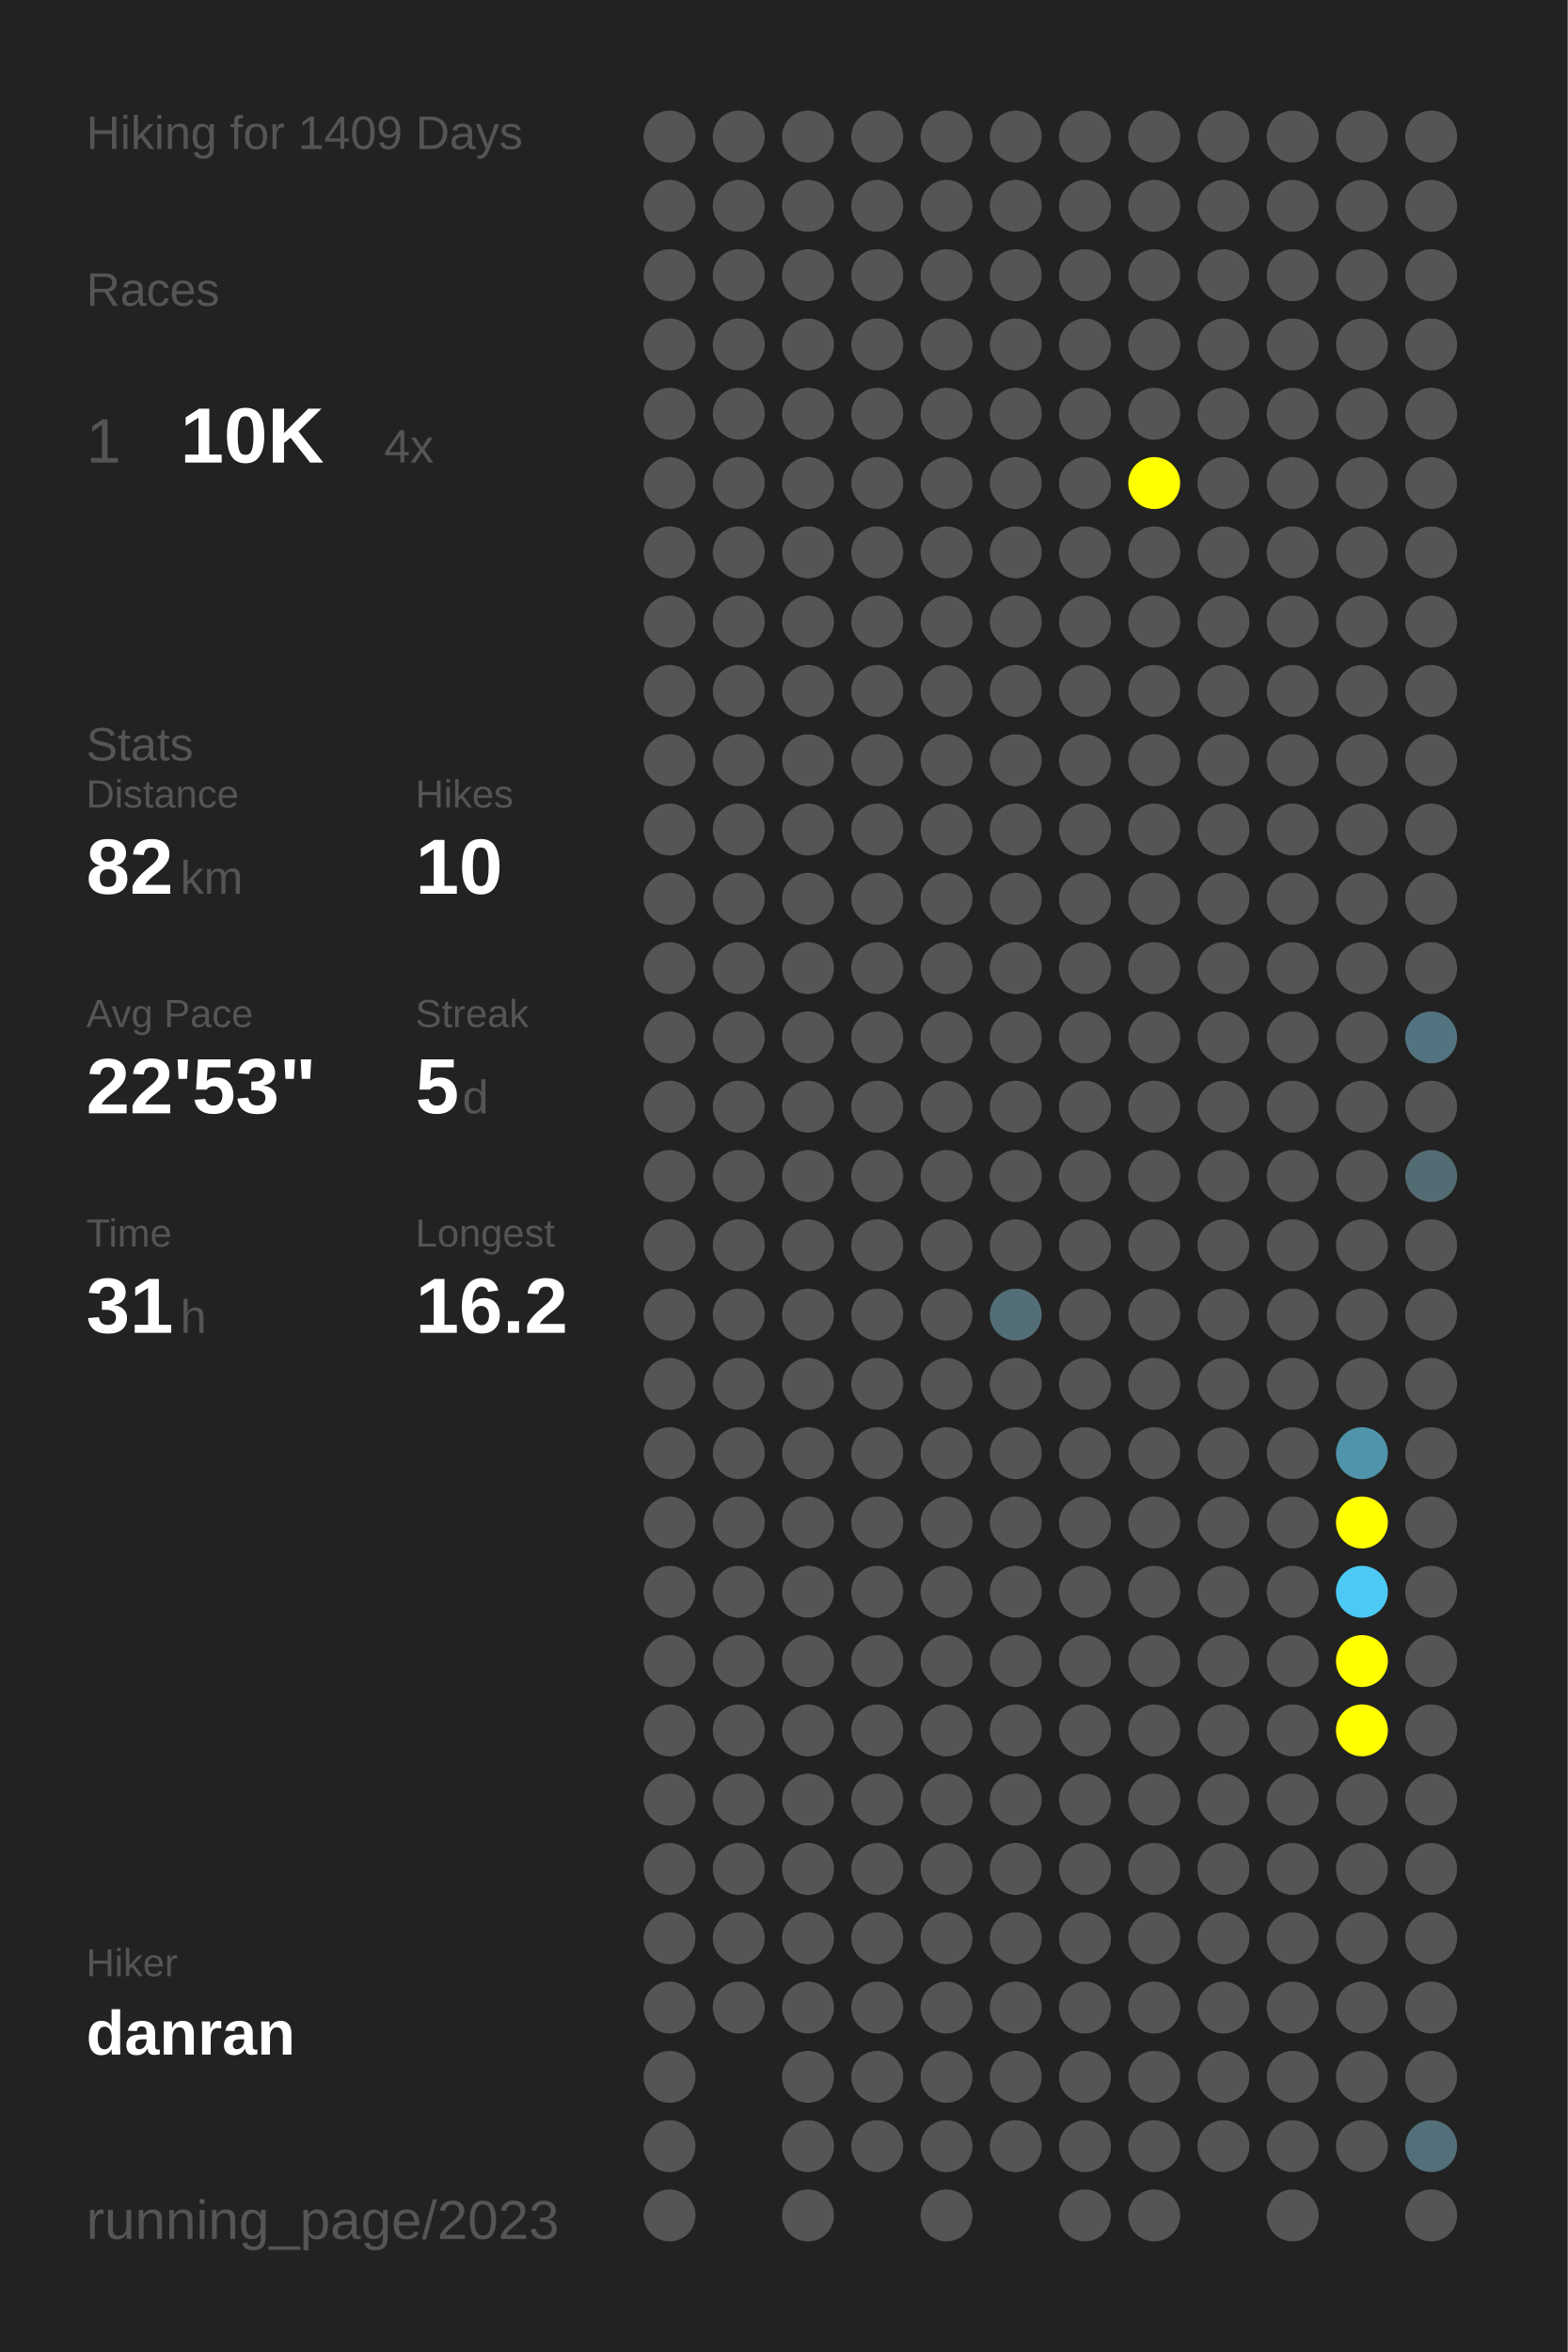
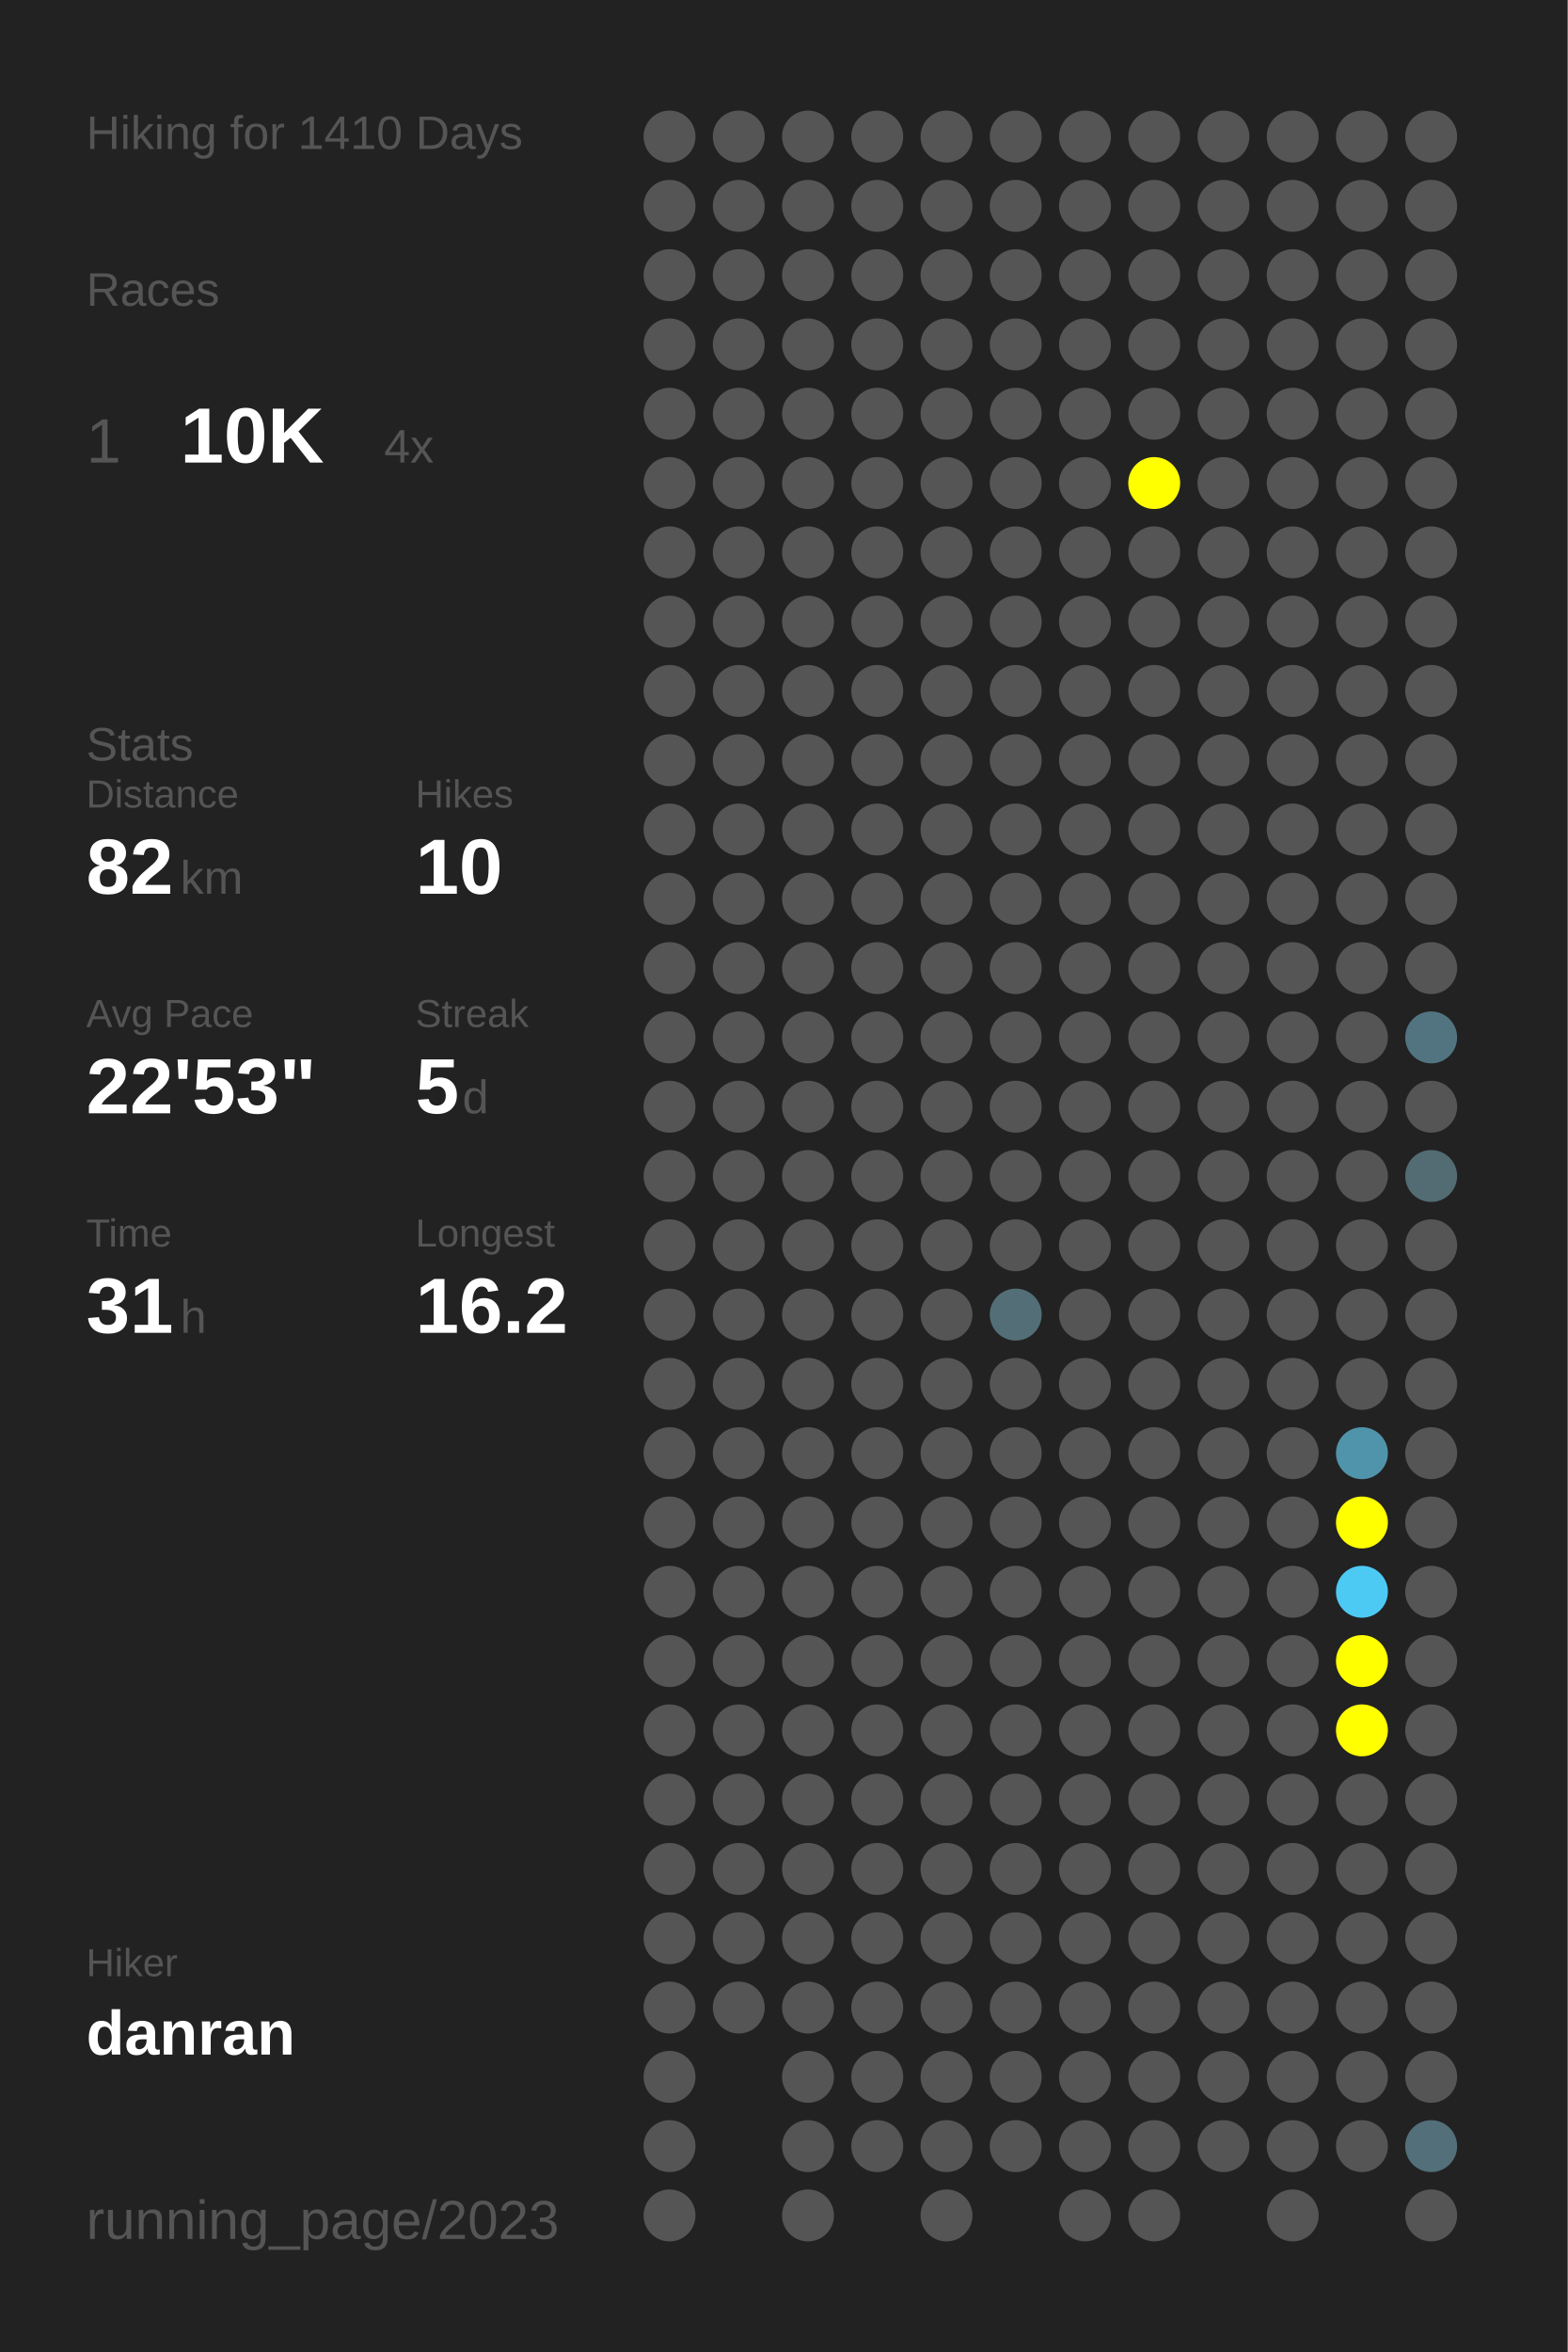
<svg xmlns="http://www.w3.org/2000/svg" baseProfile="full" height="300mm" version="1.1" viewBox="0,0,200,300" width="200mm">
  <defs />
  <rect fill="#222222" height="300" width="200" x="0" y="0" />
-   <text fill="#555555" style="font-size:6px; font-family:Arial;" x="11" y="19">Hiking for 1409 Days</text>
+   <text fill="#555555" style="font-size:6px; font-family:Arial;" x="11" y="19">Hiking for 1410 Days</text>
  <text fill="#555555" style="font-size:6px; font-family:Arial;" x="11" y="39">Races</text>
  <text fill="#555555" style="font-size:8px; font-family:Arial;" x="11" y="59">1</text>
  <text fill="#FFFFFF" style="font-size:10px; font-family:Arial; font-weight:bold;" x="23" y="59">10K</text>
  <text fill="#555555" style="font-size:6px; font-family:Arial;" x="49" y="59">4x</text>
  <text fill="#555555" style="font-size:6px; font-family:Arial;" x="11" y="97">Stats</text>
  <text fill="#555555" style="font-size:5px; font-family:Arial;" x="11" y="103">Distance</text>
  <text fill="#FFFFFF" style="font-size:10px; font-family:Arial; font-weight:bold;" x="11" y="114">82</text>
  <text fill="#555555" style="font-size:6px; font-family:Arial;" x="23" y="114">km</text>
  <text fill="#555555" style="font-size:5px; font-family:Arial;" x="53" y="103">Hikes</text>
  <text fill="#FFFFFF" style="font-size:10px; font-family:Arial; font-weight:bold;" x="53" y="114">10</text>
  <text fill="#555555" style="font-size:5px; font-family:Arial;" x="11" y="131">Avg Pace</text>
  <text fill="#FFFFFF" style="font-size:10px; font-family:Arial; font-weight:bold;" x="11" y="142">22'53"</text>
  <text fill="#555555" style="font-size:5px; font-family:Arial;" x="53" y="131">Streak</text>
  <text fill="#FFFFFF" style="font-size:10px; font-family:Arial; font-weight:bold;" x="53" y="142">5</text>
  <text fill="#555555" style="font-size:6px; font-family:Arial;" x="59" y="142">d</text>
  <text fill="#555555" style="font-size:5px; font-family:Arial;" x="11" y="159">Time</text>
  <text fill="#FFFFFF" style="font-size:10px; font-family:Arial; font-weight:bold;" x="11" y="170">31</text>
  <text fill="#555555" style="font-size:6px; font-family:Arial;" x="23" y="170">h</text>
  <text fill="#555555" style="font-size:5px; font-family:Arial;" x="53" y="159">Longest</text>
  <text fill="#FFFFFF" style="font-size:10px; font-family:Arial; font-weight:bold;" x="53" y="170">16.2</text>
  <text fill="#555555" style="font-size:5px; font-family:Arial;" x="11" y="252.065">Hiker</text>
  <text fill="#FFFFFF" style="font-size:8px; font-family:Arial; font-weight:bold;" x="11" y="262.065">danran</text>
  <text fill="#555555" style="font-size:7px; font-family:Arial;" x="11" y="285.581">running_page/2023</text>
  <circle cx="85.417" cy="17.419" fill="#555555" r="3.312" />
  <circle cx="85.417" cy="26.258" fill="#555555" r="3.312" />
  <circle cx="85.417" cy="35.097" fill="#555555" r="3.312" />
  <circle cx="85.417" cy="43.935" fill="#555555" r="3.312" />
  <circle cx="85.417" cy="52.774" fill="#555555" r="3.312" />
  <circle cx="85.417" cy="61.613" fill="#555555" r="3.312" />
  <circle cx="85.417" cy="70.452" fill="#555555" r="3.312" />
  <circle cx="85.417" cy="79.29" fill="#555555" r="3.312" />
  <circle cx="85.417" cy="88.129" fill="#555555" r="3.312" />
  <circle cx="85.417" cy="96.968" fill="#555555" r="3.312" />
  <circle cx="85.417" cy="105.806" fill="#555555" r="3.312" />
  <circle cx="85.417" cy="114.645" fill="#555555" r="3.312" />
  <circle cx="85.417" cy="123.484" fill="#555555" r="3.312" />
  <circle cx="85.417" cy="132.323" fill="#555555" r="3.312" />
  <circle cx="85.417" cy="141.161" fill="#555555" r="3.312" />
  <circle cx="85.417" cy="150" fill="#555555" r="3.312" />
  <circle cx="85.417" cy="158.839" fill="#555555" r="3.312" />
  <circle cx="85.417" cy="167.677" fill="#555555" r="3.312" />
  <circle cx="85.417" cy="176.516" fill="#555555" r="3.312" />
  <circle cx="85.417" cy="185.355" fill="#555555" r="3.312" />
  <circle cx="85.417" cy="194.194" fill="#555555" r="3.312" />
  <circle cx="85.417" cy="203.032" fill="#555555" r="3.312" />
  <circle cx="85.417" cy="211.871" fill="#555555" r="3.312" />
  <circle cx="85.417" cy="220.71" fill="#555555" r="3.312" />
  <circle cx="85.417" cy="229.548" fill="#555555" r="3.312" />
  <circle cx="85.417" cy="238.387" fill="#555555" r="3.312" />
  <circle cx="85.417" cy="247.226" fill="#555555" r="3.312" />
  <circle cx="85.417" cy="256.065" fill="#555555" r="3.312" />
  <circle cx="85.417" cy="264.903" fill="#555555" r="3.312" />
  <circle cx="85.417" cy="273.742" fill="#555555" r="3.312" />
  <circle cx="85.417" cy="282.581" fill="#555555" r="3.312" />
  <circle cx="94.25" cy="17.419" fill="#555555" r="3.312" />
  <circle cx="94.25" cy="26.258" fill="#555555" r="3.312" />
  <circle cx="94.25" cy="35.097" fill="#555555" r="3.312" />
  <circle cx="94.25" cy="43.935" fill="#555555" r="3.312" />
  <circle cx="94.25" cy="52.774" fill="#555555" r="3.312" />
  <circle cx="94.25" cy="61.613" fill="#555555" r="3.312" />
  <circle cx="94.25" cy="70.452" fill="#555555" r="3.312" />
  <circle cx="94.25" cy="79.29" fill="#555555" r="3.312" />
  <circle cx="94.25" cy="88.129" fill="#555555" r="3.312" />
  <circle cx="94.25" cy="96.968" fill="#555555" r="3.312" />
  <circle cx="94.25" cy="105.806" fill="#555555" r="3.312" />
  <circle cx="94.25" cy="114.645" fill="#555555" r="3.312" />
  <circle cx="94.25" cy="123.484" fill="#555555" r="3.312" />
  <circle cx="94.25" cy="132.323" fill="#555555" r="3.312" />
  <circle cx="94.25" cy="141.161" fill="#555555" r="3.312" />
  <circle cx="94.25" cy="150" fill="#555555" r="3.312" />
  <circle cx="94.25" cy="158.839" fill="#555555" r="3.312" />
  <circle cx="94.25" cy="167.677" fill="#555555" r="3.312" />
  <circle cx="94.25" cy="176.516" fill="#555555" r="3.312" />
  <circle cx="94.25" cy="185.355" fill="#555555" r="3.312" />
  <circle cx="94.25" cy="194.194" fill="#555555" r="3.312" />
  <circle cx="94.25" cy="203.032" fill="#555555" r="3.312" />
  <circle cx="94.25" cy="211.871" fill="#555555" r="3.312" />
  <circle cx="94.25" cy="220.71" fill="#555555" r="3.312" />
  <circle cx="94.25" cy="229.548" fill="#555555" r="3.312" />
  <circle cx="94.25" cy="238.387" fill="#555555" r="3.312" />
  <circle cx="94.25" cy="247.226" fill="#555555" r="3.312" />
  <circle cx="94.25" cy="256.065" fill="#555555" r="3.312" />
  <circle cx="103.083" cy="17.419" fill="#555555" r="3.312" />
  <circle cx="103.083" cy="26.258" fill="#555555" r="3.312" />
  <circle cx="103.083" cy="35.097" fill="#555555" r="3.312" />
  <circle cx="103.083" cy="43.935" fill="#555555" r="3.312" />
  <circle cx="103.083" cy="52.774" fill="#555555" r="3.312" />
  <circle cx="103.083" cy="61.613" fill="#555555" r="3.312" />
  <circle cx="103.083" cy="70.452" fill="#555555" r="3.312" />
  <circle cx="103.083" cy="79.29" fill="#555555" r="3.312" />
  <circle cx="103.083" cy="88.129" fill="#555555" r="3.312" />
  <circle cx="103.083" cy="96.968" fill="#555555" r="3.312" />
  <circle cx="103.083" cy="105.806" fill="#555555" r="3.312" />
  <circle cx="103.083" cy="114.645" fill="#555555" r="3.312" />
  <circle cx="103.083" cy="123.484" fill="#555555" r="3.312" />
  <circle cx="103.083" cy="132.323" fill="#555555" r="3.312" />
  <circle cx="103.083" cy="141.161" fill="#555555" r="3.312" />
  <circle cx="103.083" cy="150" fill="#555555" r="3.312" />
  <circle cx="103.083" cy="158.839" fill="#555555" r="3.312" />
  <circle cx="103.083" cy="167.677" fill="#555555" r="3.312" />
  <circle cx="103.083" cy="176.516" fill="#555555" r="3.312" />
  <circle cx="103.083" cy="185.355" fill="#555555" r="3.312" />
  <circle cx="103.083" cy="194.194" fill="#555555" r="3.312" />
  <circle cx="103.083" cy="203.032" fill="#555555" r="3.312" />
  <circle cx="103.083" cy="211.871" fill="#555555" r="3.312" />
  <circle cx="103.083" cy="220.71" fill="#555555" r="3.312" />
  <circle cx="103.083" cy="229.548" fill="#555555" r="3.312" />
  <circle cx="103.083" cy="238.387" fill="#555555" r="3.312" />
  <circle cx="103.083" cy="247.226" fill="#555555" r="3.312" />
  <circle cx="103.083" cy="256.065" fill="#555555" r="3.312" />
  <circle cx="103.083" cy="264.903" fill="#555555" r="3.312" />
  <circle cx="103.083" cy="273.742" fill="#555555" r="3.312" />
  <circle cx="103.083" cy="282.581" fill="#555555" r="3.312" />
  <circle cx="111.917" cy="17.419" fill="#555555" r="3.312" />
  <circle cx="111.917" cy="26.258" fill="#555555" r="3.312" />
  <circle cx="111.917" cy="35.097" fill="#555555" r="3.312" />
  <circle cx="111.917" cy="43.935" fill="#555555" r="3.312" />
  <circle cx="111.917" cy="52.774" fill="#555555" r="3.312" />
  <circle cx="111.917" cy="61.613" fill="#555555" r="3.312" />
  <circle cx="111.917" cy="70.452" fill="#555555" r="3.312" />
  <circle cx="111.917" cy="79.29" fill="#555555" r="3.312" />
  <circle cx="111.917" cy="88.129" fill="#555555" r="3.312" />
  <circle cx="111.917" cy="96.968" fill="#555555" r="3.312" />
  <circle cx="111.917" cy="105.806" fill="#555555" r="3.312" />
  <circle cx="111.917" cy="114.645" fill="#555555" r="3.312" />
  <circle cx="111.917" cy="123.484" fill="#555555" r="3.312" />
  <circle cx="111.917" cy="132.323" fill="#555555" r="3.312" />
  <circle cx="111.917" cy="141.161" fill="#555555" r="3.312" />
  <circle cx="111.917" cy="150" fill="#555555" r="3.312" />
  <circle cx="111.917" cy="158.839" fill="#555555" r="3.312" />
  <circle cx="111.917" cy="167.677" fill="#555555" r="3.312" />
  <circle cx="111.917" cy="176.516" fill="#555555" r="3.312" />
  <circle cx="111.917" cy="185.355" fill="#555555" r="3.312" />
  <circle cx="111.917" cy="194.194" fill="#555555" r="3.312" />
  <circle cx="111.917" cy="203.032" fill="#555555" r="3.312" />
  <circle cx="111.917" cy="211.871" fill="#555555" r="3.312" />
  <circle cx="111.917" cy="220.71" fill="#555555" r="3.312" />
  <circle cx="111.917" cy="229.548" fill="#555555" r="3.312" />
  <circle cx="111.917" cy="238.387" fill="#555555" r="3.312" />
  <circle cx="111.917" cy="247.226" fill="#555555" r="3.312" />
  <circle cx="111.917" cy="256.065" fill="#555555" r="3.312" />
  <circle cx="111.917" cy="264.903" fill="#555555" r="3.312" />
  <circle cx="111.917" cy="273.742" fill="#555555" r="3.312" />
  <circle cx="120.75" cy="17.419" fill="#555555" r="3.312" />
  <circle cx="120.75" cy="26.258" fill="#555555" r="3.312" />
  <circle cx="120.75" cy="35.097" fill="#555555" r="3.312" />
  <circle cx="120.75" cy="43.935" fill="#555555" r="3.312" />
  <circle cx="120.75" cy="52.774" fill="#555555" r="3.312" />
  <circle cx="120.75" cy="61.613" fill="#555555" r="3.312" />
  <circle cx="120.75" cy="70.452" fill="#555555" r="3.312" />
  <circle cx="120.75" cy="79.29" fill="#555555" r="3.312" />
  <circle cx="120.75" cy="88.129" fill="#555555" r="3.312" />
  <circle cx="120.75" cy="96.968" fill="#555555" r="3.312" />
  <circle cx="120.75" cy="105.806" fill="#555555" r="3.312" />
  <circle cx="120.75" cy="114.645" fill="#555555" r="3.312" />
  <circle cx="120.75" cy="123.484" fill="#555555" r="3.312" />
  <circle cx="120.75" cy="132.323" fill="#555555" r="3.312" />
  <circle cx="120.75" cy="141.161" fill="#555555" r="3.312" />
  <circle cx="120.75" cy="150" fill="#555555" r="3.312" />
  <circle cx="120.75" cy="158.839" fill="#555555" r="3.312" />
  <circle cx="120.75" cy="167.677" fill="#555555" r="3.312" />
  <circle cx="120.75" cy="176.516" fill="#555555" r="3.312" />
  <circle cx="120.75" cy="185.355" fill="#555555" r="3.312" />
  <circle cx="120.75" cy="194.194" fill="#555555" r="3.312" />
  <circle cx="120.75" cy="203.032" fill="#555555" r="3.312" />
  <circle cx="120.75" cy="211.871" fill="#555555" r="3.312" />
  <circle cx="120.75" cy="220.71" fill="#555555" r="3.312" />
  <circle cx="120.75" cy="229.548" fill="#555555" r="3.312" />
  <circle cx="120.75" cy="238.387" fill="#555555" r="3.312" />
  <circle cx="120.75" cy="247.226" fill="#555555" r="3.312" />
  <circle cx="120.75" cy="256.065" fill="#555555" r="3.312" />
  <circle cx="120.75" cy="264.903" fill="#555555" r="3.312" />
  <circle cx="120.75" cy="273.742" fill="#555555" r="3.312" />
  <circle cx="120.75" cy="282.581" fill="#555555" r="3.312" />
  <circle cx="129.583" cy="17.419" fill="#555555" r="3.312" />
  <circle cx="129.583" cy="26.258" fill="#555555" r="3.312" />
  <circle cx="129.583" cy="35.097" fill="#555555" r="3.312" />
  <circle cx="129.583" cy="43.935" fill="#555555" r="3.312" />
  <circle cx="129.583" cy="52.774" fill="#555555" r="3.312" />
  <circle cx="129.583" cy="61.613" fill="#555555" r="3.312" />
  <circle cx="129.583" cy="70.452" fill="#555555" r="3.312" />
  <circle cx="129.583" cy="79.29" fill="#555555" r="3.312" />
  <circle cx="129.583" cy="88.129" fill="#555555" r="3.312" />
  <circle cx="129.583" cy="96.968" fill="#555555" r="3.312" />
  <circle cx="129.583" cy="105.806" fill="#555555" r="3.312" />
  <circle cx="129.583" cy="114.645" fill="#555555" r="3.312" />
  <circle cx="129.583" cy="123.484" fill="#555555" r="3.312" />
  <circle cx="129.583" cy="132.323" fill="#555555" r="3.312" />
  <circle cx="129.583" cy="141.161" fill="#555555" r="3.312" />
  <circle cx="129.583" cy="150" fill="#555555" r="3.312" />
  <circle cx="129.583" cy="158.839" fill="#555555" r="3.312" />
  <circle cx="129.583" cy="167.677" fill="#536e77" r="3.312" />
  <circle cx="129.583" cy="176.516" fill="#555555" r="3.312" />
  <circle cx="129.583" cy="185.355" fill="#555555" r="3.312" />
  <circle cx="129.583" cy="194.194" fill="#555555" r="3.312" />
  <circle cx="129.583" cy="203.032" fill="#555555" r="3.312" />
  <circle cx="129.583" cy="211.871" fill="#555555" r="3.312" />
  <circle cx="129.583" cy="220.71" fill="#555555" r="3.312" />
  <circle cx="129.583" cy="229.548" fill="#555555" r="3.312" />
  <circle cx="129.583" cy="238.387" fill="#555555" r="3.312" />
  <circle cx="129.583" cy="247.226" fill="#555555" r="3.312" />
  <circle cx="129.583" cy="256.065" fill="#555555" r="3.312" />
  <circle cx="129.583" cy="264.903" fill="#555555" r="3.312" />
  <circle cx="129.583" cy="273.742" fill="#555555" r="3.312" />
  <circle cx="138.417" cy="17.419" fill="#555555" r="3.312" />
  <circle cx="138.417" cy="26.258" fill="#555555" r="3.312" />
  <circle cx="138.417" cy="35.097" fill="#555555" r="3.312" />
  <circle cx="138.417" cy="43.935" fill="#555555" r="3.312" />
  <circle cx="138.417" cy="52.774" fill="#555555" r="3.312" />
  <circle cx="138.417" cy="61.613" fill="#555555" r="3.312" />
  <circle cx="138.417" cy="70.452" fill="#555555" r="3.312" />
  <circle cx="138.417" cy="79.29" fill="#555555" r="3.312" />
  <circle cx="138.417" cy="88.129" fill="#555555" r="3.312" />
  <circle cx="138.417" cy="96.968" fill="#555555" r="3.312" />
  <circle cx="138.417" cy="105.806" fill="#555555" r="3.312" />
  <circle cx="138.417" cy="114.645" fill="#555555" r="3.312" />
  <circle cx="138.417" cy="123.484" fill="#555555" r="3.312" />
  <circle cx="138.417" cy="132.323" fill="#555555" r="3.312" />
  <circle cx="138.417" cy="141.161" fill="#555555" r="3.312" />
  <circle cx="138.417" cy="150" fill="#555555" r="3.312" />
  <circle cx="138.417" cy="158.839" fill="#555555" r="3.312" />
  <circle cx="138.417" cy="167.677" fill="#555555" r="3.312" />
  <circle cx="138.417" cy="176.516" fill="#555555" r="3.312" />
  <circle cx="138.417" cy="185.355" fill="#555555" r="3.312" />
  <circle cx="138.417" cy="194.194" fill="#555555" r="3.312" />
  <circle cx="138.417" cy="203.032" fill="#555555" r="3.312" />
  <circle cx="138.417" cy="211.871" fill="#555555" r="3.312" />
  <circle cx="138.417" cy="220.71" fill="#555555" r="3.312" />
  <circle cx="138.417" cy="229.548" fill="#555555" r="3.312" />
  <circle cx="138.417" cy="238.387" fill="#555555" r="3.312" />
  <circle cx="138.417" cy="247.226" fill="#555555" r="3.312" />
  <circle cx="138.417" cy="256.065" fill="#555555" r="3.312" />
  <circle cx="138.417" cy="264.903" fill="#555555" r="3.312" />
  <circle cx="138.417" cy="273.742" fill="#555555" r="3.312" />
  <circle cx="138.417" cy="282.581" fill="#555555" r="3.312" />
  <circle cx="147.25" cy="17.419" fill="#555555" r="3.312" />
  <circle cx="147.25" cy="26.258" fill="#555555" r="3.312" />
  <circle cx="147.25" cy="35.097" fill="#555555" r="3.312" />
  <circle cx="147.25" cy="43.935" fill="#555555" r="3.312" />
  <circle cx="147.25" cy="52.774" fill="#555555" r="3.312" />
  <circle cx="147.25" cy="61.613" fill="#FFFF00" r="3.312" />
  <circle cx="147.25" cy="70.452" fill="#555555" r="3.312" />
  <circle cx="147.25" cy="79.29" fill="#555555" r="3.312" />
  <circle cx="147.25" cy="88.129" fill="#555555" r="3.312" />
  <circle cx="147.25" cy="96.968" fill="#555555" r="3.312" />
  <circle cx="147.25" cy="105.806" fill="#555555" r="3.312" />
  <circle cx="147.25" cy="114.645" fill="#555555" r="3.312" />
  <circle cx="147.25" cy="123.484" fill="#555555" r="3.312" />
  <circle cx="147.25" cy="132.323" fill="#555555" r="3.312" />
  <circle cx="147.25" cy="141.161" fill="#555555" r="3.312" />
  <circle cx="147.25" cy="150" fill="#555555" r="3.312" />
  <circle cx="147.25" cy="158.839" fill="#555555" r="3.312" />
  <circle cx="147.25" cy="167.677" fill="#555555" r="3.312" />
  <circle cx="147.25" cy="176.516" fill="#555555" r="3.312" />
  <circle cx="147.25" cy="185.355" fill="#555555" r="3.312" />
  <circle cx="147.25" cy="194.194" fill="#555555" r="3.312" />
  <circle cx="147.25" cy="203.032" fill="#555555" r="3.312" />
  <circle cx="147.25" cy="211.871" fill="#555555" r="3.312" />
  <circle cx="147.25" cy="220.71" fill="#555555" r="3.312" />
  <circle cx="147.25" cy="229.548" fill="#555555" r="3.312" />
  <circle cx="147.25" cy="238.387" fill="#555555" r="3.312" />
  <circle cx="147.25" cy="247.226" fill="#555555" r="3.312" />
  <circle cx="147.25" cy="256.065" fill="#555555" r="3.312" />
  <circle cx="147.25" cy="264.903" fill="#555555" r="3.312" />
  <circle cx="147.25" cy="273.742" fill="#555555" r="3.312" />
  <circle cx="147.25" cy="282.581" fill="#555555" r="3.312" />
  <circle cx="156.083" cy="17.419" fill="#555555" r="3.312" />
  <circle cx="156.083" cy="26.258" fill="#555555" r="3.312" />
  <circle cx="156.083" cy="35.097" fill="#555555" r="3.312" />
  <circle cx="156.083" cy="43.935" fill="#555555" r="3.312" />
  <circle cx="156.083" cy="52.774" fill="#555555" r="3.312" />
  <circle cx="156.083" cy="61.613" fill="#555555" r="3.312" />
  <circle cx="156.083" cy="70.452" fill="#555555" r="3.312" />
  <circle cx="156.083" cy="79.29" fill="#555555" r="3.312" />
  <circle cx="156.083" cy="88.129" fill="#555555" r="3.312" />
  <circle cx="156.083" cy="96.968" fill="#555555" r="3.312" />
  <circle cx="156.083" cy="105.806" fill="#555555" r="3.312" />
  <circle cx="156.083" cy="114.645" fill="#555555" r="3.312" />
  <circle cx="156.083" cy="123.484" fill="#555555" r="3.312" />
  <circle cx="156.083" cy="132.323" fill="#555555" r="3.312" />
  <circle cx="156.083" cy="141.161" fill="#555555" r="3.312" />
  <circle cx="156.083" cy="150" fill="#555555" r="3.312" />
  <circle cx="156.083" cy="158.839" fill="#555555" r="3.312" />
  <circle cx="156.083" cy="167.677" fill="#555555" r="3.312" />
  <circle cx="156.083" cy="176.516" fill="#555555" r="3.312" />
  <circle cx="156.083" cy="185.355" fill="#555555" r="3.312" />
  <circle cx="156.083" cy="194.194" fill="#555555" r="3.312" />
  <circle cx="156.083" cy="203.032" fill="#555555" r="3.312" />
  <circle cx="156.083" cy="211.871" fill="#555555" r="3.312" />
  <circle cx="156.083" cy="220.71" fill="#555555" r="3.312" />
  <circle cx="156.083" cy="229.548" fill="#555555" r="3.312" />
  <circle cx="156.083" cy="238.387" fill="#555555" r="3.312" />
  <circle cx="156.083" cy="247.226" fill="#555555" r="3.312" />
  <circle cx="156.083" cy="256.065" fill="#555555" r="3.312" />
  <circle cx="156.083" cy="264.903" fill="#555555" r="3.312" />
  <circle cx="156.083" cy="273.742" fill="#555555" r="3.312" />
  <circle cx="164.917" cy="17.419" fill="#555555" r="3.312" />
  <circle cx="164.917" cy="26.258" fill="#555555" r="3.312" />
  <circle cx="164.917" cy="35.097" fill="#555555" r="3.312" />
  <circle cx="164.917" cy="43.935" fill="#555555" r="3.312" />
  <circle cx="164.917" cy="52.774" fill="#555555" r="3.312" />
  <circle cx="164.917" cy="61.613" fill="#555555" r="3.312" />
  <circle cx="164.917" cy="70.452" fill="#555555" r="3.312" />
  <circle cx="164.917" cy="79.29" fill="#555555" r="3.312" />
  <circle cx="164.917" cy="88.129" fill="#555555" r="3.312" />
  <circle cx="164.917" cy="96.968" fill="#555555" r="3.312" />
  <circle cx="164.917" cy="105.806" fill="#555555" r="3.312" />
  <circle cx="164.917" cy="114.645" fill="#555555" r="3.312" />
  <circle cx="164.917" cy="123.484" fill="#555555" r="3.312" />
  <circle cx="164.917" cy="132.323" fill="#555555" r="3.312" />
  <circle cx="164.917" cy="141.161" fill="#555555" r="3.312" />
  <circle cx="164.917" cy="150" fill="#555555" r="3.312" />
  <circle cx="164.917" cy="158.839" fill="#555555" r="3.312" />
  <circle cx="164.917" cy="167.677" fill="#555555" r="3.312" />
  <circle cx="164.917" cy="176.516" fill="#555555" r="3.312" />
  <circle cx="164.917" cy="185.355" fill="#555555" r="3.312" />
  <circle cx="164.917" cy="194.194" fill="#555555" r="3.312" />
  <circle cx="164.917" cy="203.032" fill="#555555" r="3.312" />
  <circle cx="164.917" cy="211.871" fill="#555555" r="3.312" />
  <circle cx="164.917" cy="220.71" fill="#555555" r="3.312" />
  <circle cx="164.917" cy="229.548" fill="#555555" r="3.312" />
  <circle cx="164.917" cy="238.387" fill="#555555" r="3.312" />
  <circle cx="164.917" cy="247.226" fill="#555555" r="3.312" />
  <circle cx="164.917" cy="256.065" fill="#555555" r="3.312" />
  <circle cx="164.917" cy="264.903" fill="#555555" r="3.312" />
  <circle cx="164.917" cy="273.742" fill="#555555" r="3.312" />
  <circle cx="164.917" cy="282.581" fill="#555555" r="3.312" />
  <circle cx="173.75" cy="17.419" fill="#555555" r="3.312" />
  <circle cx="173.75" cy="26.258" fill="#555555" r="3.312" />
  <circle cx="173.75" cy="35.097" fill="#555555" r="3.312" />
  <circle cx="173.75" cy="43.935" fill="#555555" r="3.312" />
  <circle cx="173.75" cy="52.774" fill="#555555" r="3.312" />
  <circle cx="173.75" cy="61.613" fill="#555555" r="3.312" />
  <circle cx="173.75" cy="70.452" fill="#555555" r="3.312" />
  <circle cx="173.75" cy="79.29" fill="#555555" r="3.312" />
  <circle cx="173.75" cy="88.129" fill="#555555" r="3.312" />
  <circle cx="173.75" cy="96.968" fill="#555555" r="3.312" />
  <circle cx="173.75" cy="105.806" fill="#555555" r="3.312" />
  <circle cx="173.75" cy="114.645" fill="#555555" r="3.312" />
  <circle cx="173.75" cy="123.484" fill="#555555" r="3.312" />
  <circle cx="173.75" cy="132.323" fill="#555555" r="3.312" />
  <circle cx="173.75" cy="141.161" fill="#555555" r="3.312" />
  <circle cx="173.75" cy="150" fill="#555555" r="3.312" />
  <circle cx="173.75" cy="158.839" fill="#555555" r="3.312" />
  <circle cx="173.75" cy="167.677" fill="#555555" r="3.312" />
  <circle cx="173.75" cy="176.516" fill="#555555" r="3.312" />
  <circle cx="173.75" cy="185.355" fill="#5094ab" r="3.312" />
  <circle cx="173.75" cy="194.194" fill="#FFFF00" r="3.312" />
  <circle cx="173.75" cy="203.032" fill="#4dcaf4" r="3.312" />
  <circle cx="173.75" cy="211.871" fill="#FFFF00" r="3.312" />
  <circle cx="173.75" cy="220.71" fill="#FFFF00" r="3.312" />
  <circle cx="173.75" cy="229.548" fill="#555555" r="3.312" />
  <circle cx="173.75" cy="238.387" fill="#555555" r="3.312" />
  <circle cx="173.75" cy="247.226" fill="#555555" r="3.312" />
  <circle cx="173.75" cy="256.065" fill="#555555" r="3.312" />
  <circle cx="173.75" cy="264.903" fill="#555555" r="3.312" />
  <circle cx="173.75" cy="273.742" fill="#555555" r="3.312" />
  <circle cx="182.583" cy="17.419" fill="#555555" r="3.312" />
  <circle cx="182.583" cy="26.258" fill="#555555" r="3.312" />
  <circle cx="182.583" cy="35.097" fill="#555555" r="3.312" />
  <circle cx="182.583" cy="43.935" fill="#555555" r="3.312" />
  <circle cx="182.583" cy="52.774" fill="#555555" r="3.312" />
  <circle cx="182.583" cy="61.613" fill="#555555" r="3.312" />
  <circle cx="182.583" cy="70.452" fill="#555555" r="3.312" />
  <circle cx="182.583" cy="79.29" fill="#555555" r="3.312" />
  <circle cx="182.583" cy="88.129" fill="#555555" r="3.312" />
  <circle cx="182.583" cy="96.968" fill="#555555" r="3.312" />
  <circle cx="182.583" cy="105.806" fill="#555555" r="3.312" />
  <circle cx="182.583" cy="114.645" fill="#555555" r="3.312" />
  <circle cx="182.583" cy="123.484" fill="#555555" r="3.312" />
  <circle cx="182.583" cy="132.323" fill="#527480" r="3.312" />
  <circle cx="182.583" cy="141.161" fill="#555555" r="3.312" />
  <circle cx="182.583" cy="150" fill="#536b73" r="3.312" />
  <circle cx="182.583" cy="158.839" fill="#555555" r="3.312" />
  <circle cx="182.583" cy="167.677" fill="#555555" r="3.312" />
  <circle cx="182.583" cy="176.516" fill="#555555" r="3.312" />
  <circle cx="182.583" cy="185.355" fill="#555555" r="3.312" />
  <circle cx="182.583" cy="194.194" fill="#555555" r="3.312" />
  <circle cx="182.583" cy="203.032" fill="#555555" r="3.312" />
  <circle cx="182.583" cy="211.871" fill="#555555" r="3.312" />
  <circle cx="182.583" cy="220.71" fill="#555555" r="3.312" />
  <circle cx="182.583" cy="229.548" fill="#555555" r="3.312" />
  <circle cx="182.583" cy="238.387" fill="#555555" r="3.312" />
  <circle cx="182.583" cy="247.226" fill="#555555" r="3.312" />
  <circle cx="182.583" cy="256.065" fill="#555555" r="3.312" />
  <circle cx="182.583" cy="264.903" fill="#555555" r="3.312" />
  <circle cx="182.583" cy="273.742" fill="#536f79" r="3.312" />
  <circle cx="182.583" cy="282.581" fill="#555555" r="3.312" />
</svg>
